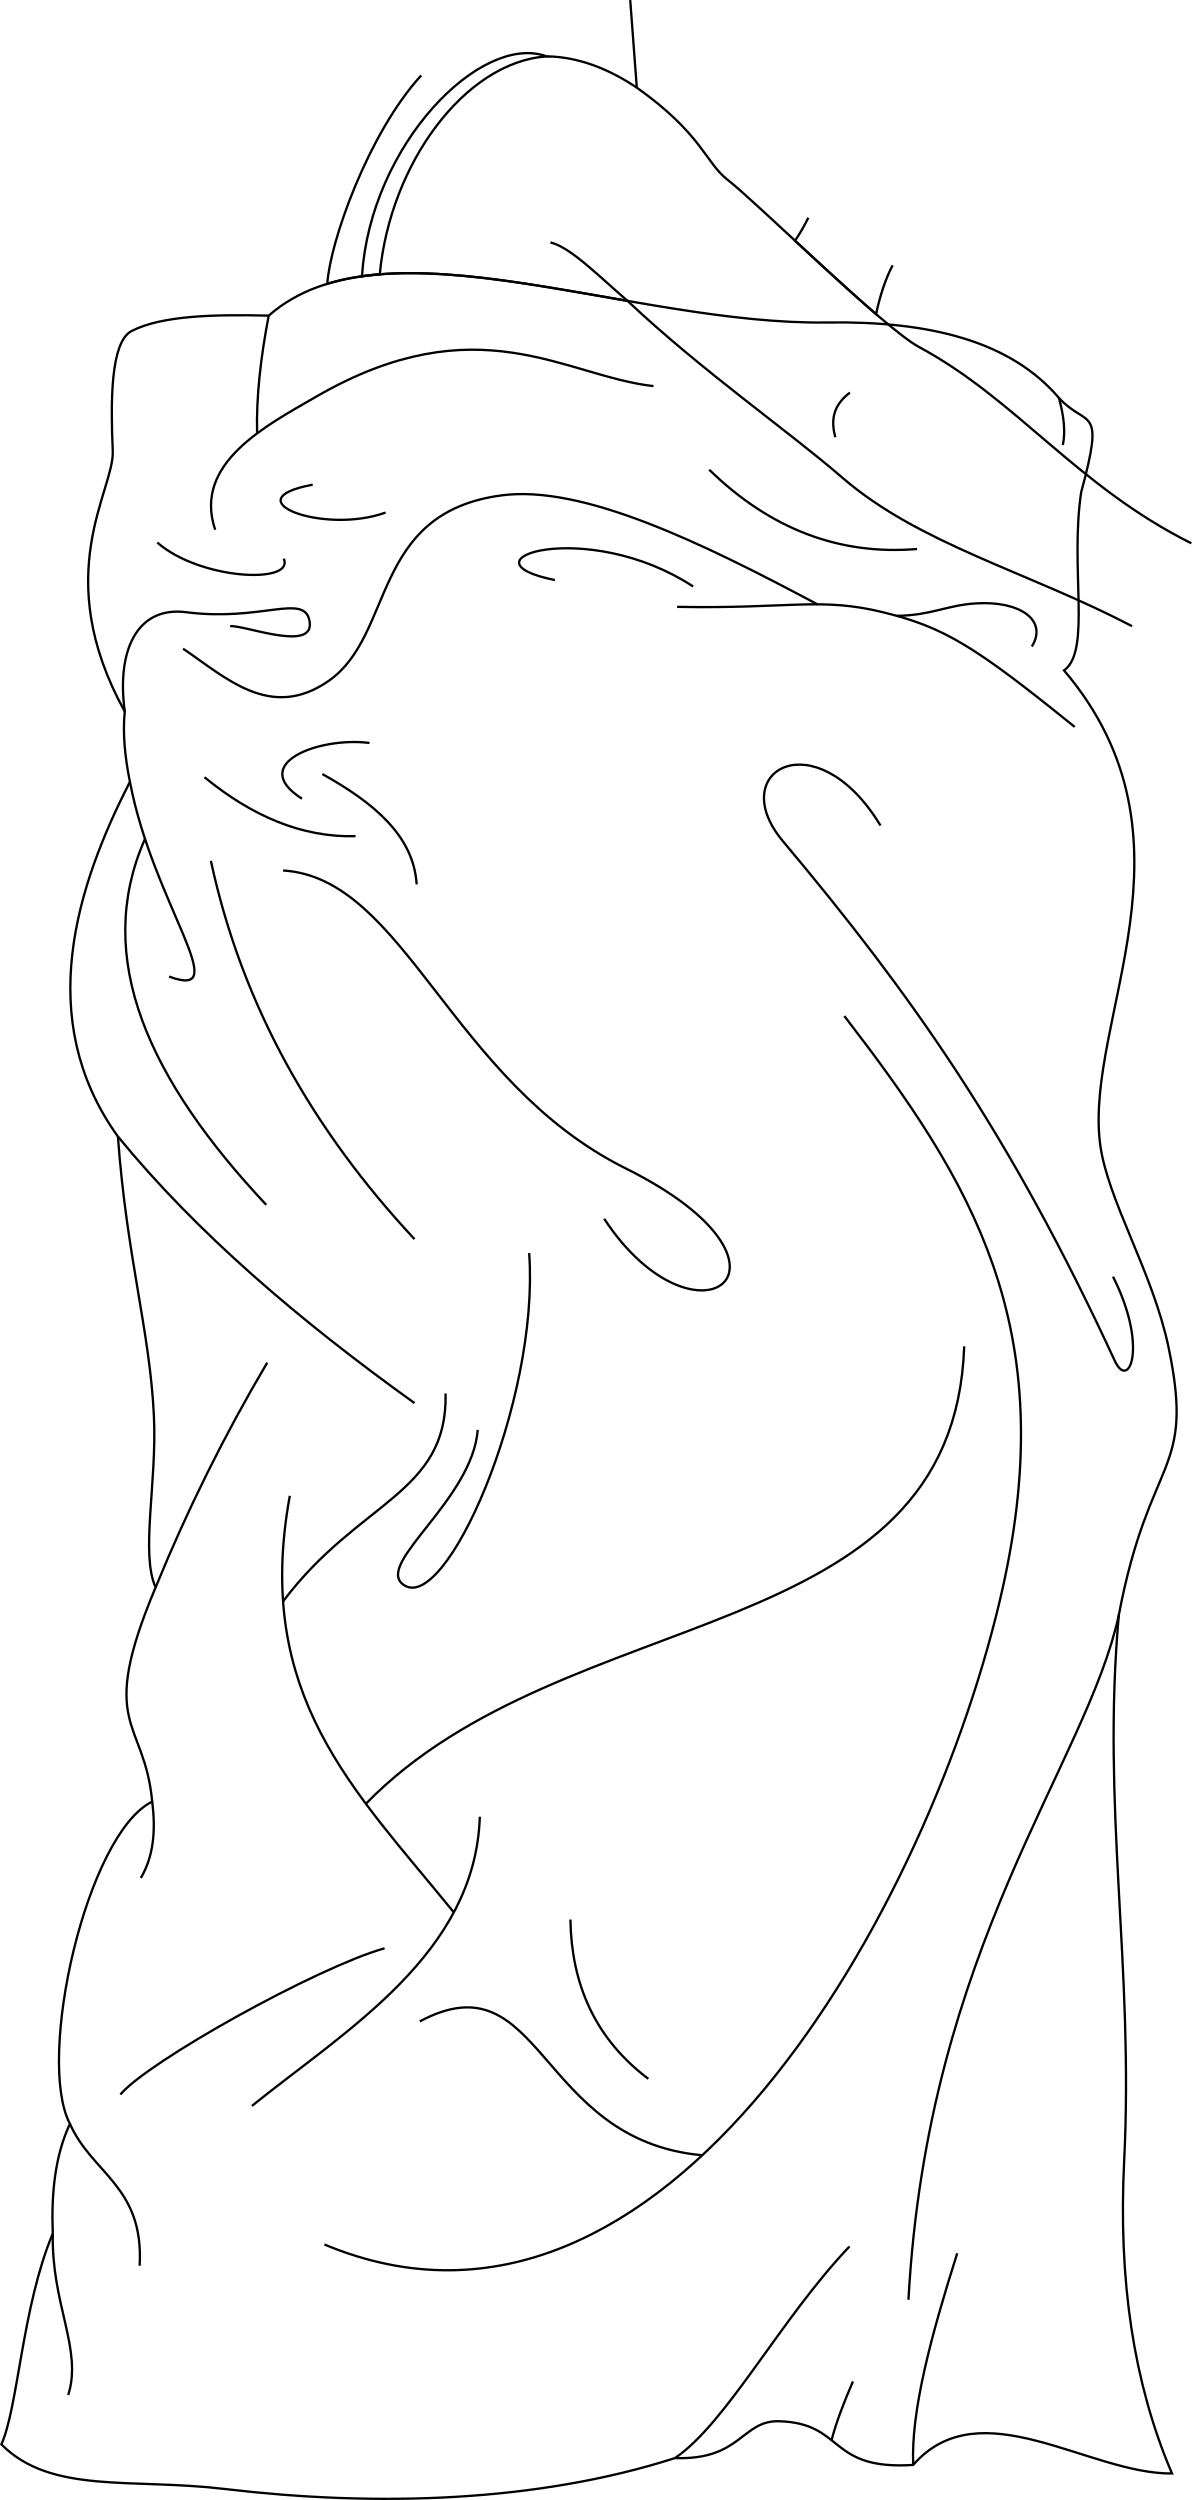
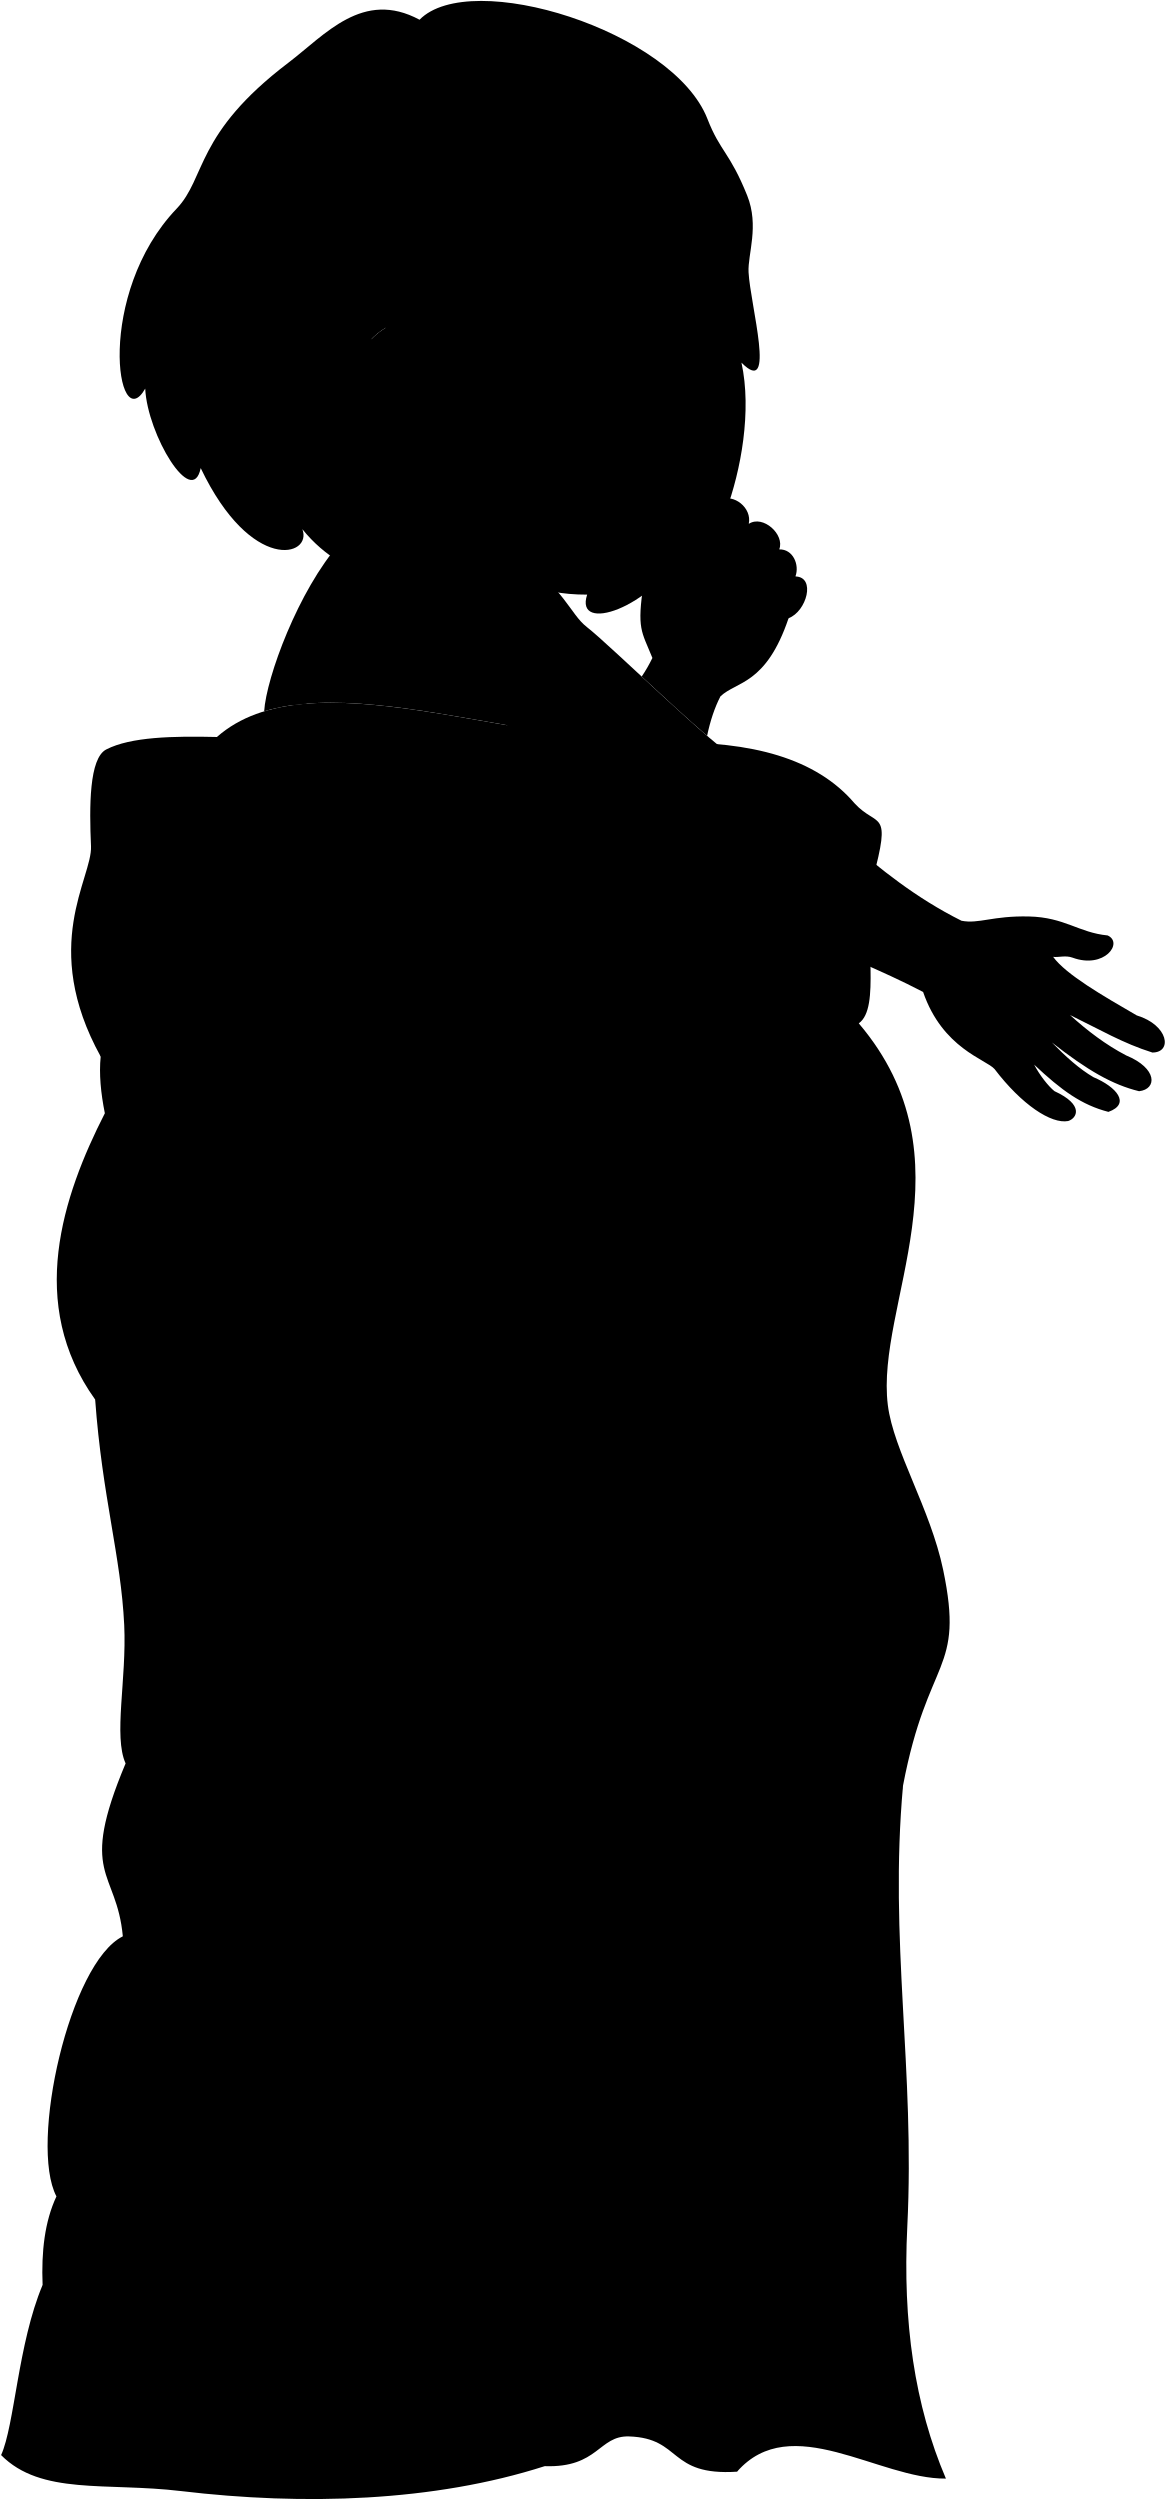
- <svg xmlns="http://www.w3.org/2000/svg" id="presence" viewBox="0 0 1026.21 2152.57">
-   <defs>
-     <style>
-       .cls-1 {
-         fill: none;
-         stroke: #000;
-         stroke-miterlimit: 10;
-         stroke-width: 2px;
-       }
-     </style>
-   </defs>
-   <path id="lizBlanket" class="cls-1" d="M231.41,271.76c98.41-86.8,311.07,8.51,481.1,5.91,89.08-1.37,158,16.51,199.23,64.93,24.63,26.7,39.93,4.52,19.19,81.17-9.86,65.61,8.87,136.54-14.76,153.48,123.46,145.42,17.55,300.2,31,407.31,6.08,48.45,45.39,110.47,59,175.61,23,110-16.28,91-42.8,230.22-15,166,12.93,301.79,4.56,470.43-5.06,101.78,7.76,190.64,41.19,268.93-71.63.67-165.12-73.26-222.84-7.38-73.82,4.79-58.59-35.73-115.13-37.61-32.61-1.09-32.61,33.7-90,31.71-118.37,38-256.78,42.21-388.13,26.56-79.67-9.49-149.12,4.78-191.84-38.37,14.46-31.86,17.87-118.72,44.27-181.52-1.44-35.53,2.25-67.8,14.76-94.45-29.36-55.93,14.13-249.43,70.83-277.44-6.7-72-48-63.3,2.95-184.47-13.15-29.09,1.27-89.67-1.47-147.58-3.48-73.47-23.39-136.48-31-240.59-73.11-101.92-34.83-217,10.33-305.44-4.33-21.64-6.31-42.06-4.43-60.51-65.2-118.1-8.83-190.45-10.33-224.31C95.25,346.13,95,294.52,113.35,285,139.39,271.58,184.93,270.66,231.41,271.76Z" />
-   <g id="blanketFoldLine">
-     <path class="cls-1" d="M45.47,1923.14c-1.37,60.94,25.77,99.74,13.27,139" />
-     <path class="cls-1" d="M60.23,1828.69c19,43.11,63.93,53.85,60,122.19" />
-     <path class="cls-1" d="M331.14,1677.51c-58.58,16.59-204,97.63-227.49,125.94" />
-     <path class="cls-1" d="M413.15,1564.25c-3.9,118.14-115.2,183.55-196.24,249" />
-     <path class="cls-1" d="M131.06,1551.25c3.14,24.74,1.23,47.25-9.83,65.72" />
-     <path class="cls-1" d="M581.17,2116.47c44.74-30.36,90.72-119.7,150.27-182.19" />
-     <path class="cls-1" d="M824.19,1940.14c-22,69.53-40,135.38-37.89,182.23" />
-     <path class="cls-1" d="M716,2101.06c4-15.47,10.64-32.64,18.41-50.59" />
-     <path class="cls-1" d="M963.39,1390.39c-27.89,128.95-164.58,285.16-181.18,589.78" />
-     <path class="cls-1" d="M134,1366.78a1476.3,1476.3,0,0,1,96.09-193.49" />
-     <path class="cls-1" d="M727,874.83c109.87,142.67,186.95,267.3,136.11,493.6-61.05,271.78-290.26,687.11-583.8,564.12" />
-     <path class="cls-1" d="M758.14,710.84c-55.54-91.91-134.91-47.26-84,13.48,110,131.18,194.69,250.26,285.7,447.33,12.33,26.69,28.87-12.45-1.5-72.39" />
-     <path class="cls-1" d="M390.76,1646.61C304.91,1540.86,218.1,1460,249.53,1287.92" />
-     <path class="cls-1" d="M315,1553.11c172.47-176.88,506.23-132,515.21-393.9" />
-     <path class="cls-1" d="M491.14,1652.78c.89,56.93,22.1,103.25,67.09,137.16" />
-     <path class="cls-1" d="M604.67,1855.73c-142.6-12.86-137.39-171.64-243.24-115.25" />
-     <path class="cls-1" d="M101.55,978.61c67.87,83,156.13,158.34,255.35,229.49" />
-     <path class="cls-1" d="M243.73,1378.84c65.19-86.78,141.78-92.31,139.93-179" />
-     <path class="cls-1" d="M411.34,1231.16c-4.61,60-87.65,114.42-64.59,132.87,36,28.82,118.11-156.86,108.88-285.11" />
-     <path class="cls-1" d="M111.88,673.17c19.88,104.94,90.93,188.91,33.72,167.69" />
-     <path class="cls-1" d="M124.85,722.29c-45.6,103.14,4.41,208.54,104.38,315.1" />
-     <path class="cls-1" d="M181.59,741.21c26.9,125.22,88.21,232.28,175.31,325.71" />
-     <path class="cls-1" d="M243.73,749.51C348.6,756,388,931,538.68,1006c169.55,84.43,60.9,164.24-18.46,43.37" />
-     <path class="cls-1" d="M176.05,669.23c40.49,33.11,83.52,52,130.1,50.75" />
-     <path class="cls-1" d="M318.15,639.71c-43.37-5.54-105.36,18-58.13,48" />
-     <path class="cls-1" d="M277.55,666.47c43.83,24.51,78.63,52.88,81.2,95" />
-     <path class="cls-1" d="M789.65,472.7c-66.69,5.58-126.39-17-179-68.28" />
-     <path class="cls-1" d="M911.74,342.6c4.3,15.48,5.83,29.26,3.4,40.59" />
-     <path class="cls-1" d="M562.67,332.45C487,324.14,411.37,261,272,341.67c-43.22,25-106,57.42-86.73,114.42" />
-     <path class="cls-1" d="M221.37,373.19c-.83-31.19,3.06-65.34,10-101.43" />
-     <path class="cls-1" d="M244.33,481c9.71,22.18-72,18.46-108.88-13.84" />
-     <path class="cls-1" d="M269.25,417.33c-70.13,12.92,9.22,43.37,62.74,24" />
-     <path class="cls-1" d="M107.45,612.66c-7.28-52.7,10.64-91,52.92-85.52,64.59,8.3,101.49-16.61,106.11,7.38,5.33,27.72-55.36,3.69-68.28,4.61" />
-     <path class="cls-1" d="M157.6,558.51c36.91,24.91,75.54,62.57,125.49,27.68,57.07-39.87,35.77-144.5,148.55-159.63,69.54-9.33,171.58,40.13,272.2,93.8" />
-     <path class="cls-1" d="M596.81,505c-91.35-60-205.77-23.07-119-5.53" />
-     <path class="cls-1" d="M583,522.52c96,1.85,123.48-8.57,177.16,4.62,52.59,12.91,78.43,28.6,165.16,98.73" />
-     <path class="cls-1" d="M888.44,556.66c13.82-22.12-9.38-39.55-48.18-37.12-25.28,1.57-37.91,10.26-68.17,10.72" />
+ <svg viewBox="0 0 1243.65 2667.06">
+   <path class="lizBlanket" d="M231.41,786.24c98.41-86.79,311.07,8.51,481.1,5.91,89.08-1.37,158,16.51,199.23,64.93,24.63,26.7,39.93,4.52,19.19,81.17-9.86,65.62,8.87,136.54-14.76,153.48,123.46,145.42,17.55,300.2,31,407.31,6.08,48.46,45.39,110.48,59,175.62,23,110-16.28,91-42.8,230.22-15,166,12.93,301.78,4.56,470.42-5.06,101.78,7.76,190.64,41.19,268.93-71.63.67-165.12-73.25-222.84-7.37-73.82,4.78-58.59-35.73-115.13-37.62-32.61-1.08-32.61,33.7-90,31.71-118.37,38-256.78,42.21-388.13,26.57-79.67-9.5-149.12,4.77-191.84-38.37,14.46-31.87,17.87-118.73,44.27-181.52-1.44-35.54,2.25-67.8,14.76-94.45-29.36-55.93,14.13-249.43,70.83-277.45-6.7-72-48-63.3,2.95-184.47-13.15-29.09,1.27-89.67-1.47-147.57-3.48-73.48-23.39-136.48-31-240.6-73.11-101.92-34.83-216.95,10.33-305.44-4.33-21.63-6.31-42.06-4.43-60.5-65.2-118.1-8.83-190.46-10.33-224.32C95.25,860.61,95,809,113.35,799.53,139.39,786.06,184.93,785.14,231.41,786.24Z" />
+   <g class="blanketFoldLine">
+     <path d="M45.47,2437.63c-1.37,60.93,25.77,99.73,13.27,139" />
+     <path d="M60.23,2343.18c19,43.1,63.93,53.84,60,122.19" />
+     <path d="M331.14,2192c-58.58,16.6-204,97.63-227.49,126" />
+     <path d="M413.15,2078.73c-3.9,118.14-115.2,183.56-196.24,249" />
+     <path d="M131.06,2065.73c3.14,24.74,1.23,47.26-9.83,65.73" />
+     <path d="M581.17,2631c44.74-30.35,90.72-119.7,150.27-182.18" />
+     <path d="M824.19,2454.63c-22,69.53-40,135.37-37.89,182.23" />
+     <path d="M716,2615.54c4-15.47,10.64-32.63,18.41-50.59" />
+     <path d="M963.39,1904.88C935.5,2033.82,798.81,2190,782.21,2494.66" />
+     <path d="M134,1881.26a1476.3,1476.3,0,0,1,96.09-193.49" />
+     <path d="M727,1389.31c109.87,142.67,186.95,267.3,136.11,493.6C802,2154.69,572.83,2570,279.29,2447" />
+     <path d="M758.14,1225.32c-55.54-91.91-134.91-47.25-84,13.48,110,131.18,194.69,250.26,285.7,447.33,12.33,26.69,28.87-12.45-1.5-72.39" />
+     <path d="M390.76,2161.09c-85.85-105.75-172.66-186.57-141.23-358.68" />
+     <path d="M315,2067.59c172.47-176.88,506.23-132,515.21-393.9" />
+     <path d="M491.14,2167.26c.89,56.93,22.1,103.26,67.09,137.16" />
+     <path d="M604.67,2370.21c-142.6-12.86-137.39-171.64-243.24-115.25" />
+     <path d="M101.55,1493.09c67.87,83,156.13,158.35,255.35,229.49" />
+     <path d="M243.73,1893.32c65.19-86.77,141.78-92.31,139.93-179" />
+     <path d="M411.34,1745.65c-4.61,60-87.65,114.41-64.59,132.87,36,28.82,118.11-156.86,108.88-285.12" />
+     <path d="M111.88,1187.65c19.88,104.95,90.93,188.91,33.72,167.69" />
+     <path d="M124.85,1236.77c-45.6,103.14,4.41,208.54,104.38,315.11" />
+     <path d="M181.59,1255.69C208.49,1380.92,269.8,1488,356.9,1581.4" />
+     <path d="M243.73,1264c104.87,6.46,144.23,181.47,294.95,256.52,169.55,84.43,60.9,164.24-18.46,43.36" />
+     <path d="M176.05,1183.72c40.49,33.11,83.52,52,130.1,50.75" />
+     <path d="M318.15,1154.19c-43.37-5.54-105.36,18-58.13,48" />
+     <path d="M277.55,1181c43.83,24.51,78.63,52.89,81.2,95" />
+     <path d="M789.65,987.18c-66.69,5.58-126.39-17-179-68.28" />
+     <path d="M911.74,857.08c4.3,15.48,5.83,29.26,3.4,40.6" />
+     <path d="M562.67,846.93C487,838.62,411.37,775.52,272,856.16c-43.22,25-106,57.41-86.73,114.41" />
+     <path d="M221.37,887.67c-.83-31.18,3.06-65.33,10-101.43" />
+     <path d="M244.33,995.48c9.71,22.18-72,18.46-108.88-13.84" />
+     <path d="M269.25,931.82c-70.13,12.92,9.22,43.36,62.74,24" />
+     <path d="M107.45,1127.15c-7.28-52.71,10.64-91,52.92-85.53,64.59,8.3,101.49-16.61,106.11,7.38,5.33,27.72-55.36,3.69-68.28,4.61" />
+     <path d="M157.6,1073c36.91,24.91,75.54,62.58,125.49,27.68,57.07-39.87,35.77-144.5,148.55-159.63,69.54-9.32,171.58,40.13,272.2,93.8" />
+     <path d="M596.81,1019.47c-91.35-60-205.77-23.06-119-5.53" />
+     <path d="M583,1037c96,1.84,123.48-8.57,177.16,4.61,52.59,12.92,78.43,28.6,165.16,98.73" />
+     <path d="M888.44,1071.14c13.82-22.12-9.38-39.55-48.18-37.12-25.28,1.58-37.91,10.27-68.17,10.73" />
  </g>
-   <g id="skinIndian">
-     <path class="cls-1" d="M696,187.43a159.75,159.75,0,0,1-11.46,19.86c23.14,21.46,48.68,45.08,69.78,63.23,3.27-15.52,8-30.13,14.23-42.11" />
-     <path class="cls-1" d="M1025.76,467.8c-98.89-49.45-150.15-123.59-234.45-169-30.37-16.35-137.86-122.9-165.18-144.29-18.64-14.59-21.89-39.34-77.82-79.06L542.64.08" />
-     <path class="cls-1" d="M362.68,64.92c-45.39,49.45-78.63,143.48-80.87,179.46,68.31-20.84,162.31-2,258.53,14.71C603.43,318.65,679,371.22,725,411.05c66.47,57.56,159.69,81.07,249.67,128.08" />
+   <circle class="hairBlackDark" cx="385.73" cy="448.04" r="86.84" />
+   <g class="hairBlack">
+     <path d="M424.22,372.49c-20,29.07-31,32.92-47,20.43,7.31-19.6,19.4-34.81,35.26-43.82C415,352.62,418.4,363,424.22,372.49Z" />
+     <path d="M626.38,634.37c-13.84,42.07,68.7,14.6,102.94-48.17,15.1,55.67,84.1-96.59,61.69-199.34,37.66,38.09,9.37-61.69,7.57-96.42-1-19.24,11.64-49.32-1.49-81.93-18.64-46.27-28.76-46.69-42.36-81.62C718.13,32.82,501.82-34.32,447.58,21.05,387.08-11.53,347,37,307.65,66.91c-99.94,75.92-87.58,122.56-119.2,155.68-86.95,91-63.79,245.19-33.53,192,2.33,49.17,50.14,128.58,59.2,84.77,54,113,119.6,94.38,108.44,65.17,48.05,59.91,124.6,63.52,101.58,24.58-76.19-104.31-66.35-209-11.68-240C614.07,349.1,407.77,634.62,626.38,634.37Z" />
  </g>
-   <g id="skinOverlapLine">
-     <path class="cls-1" d="M473.93,208.72c17.31,4.21,40.89,28.37,66.41,50.37" />
-     <path class="cls-1" d="M548.31,75.46c-25.06-16.72-50.88-26.53-77.71-26.95" />
+   <g class="hairOverlapLine">
+     <path d="M749.78,280.51c8.83,7.05,17.21-1.46,18.73-19.35" />
+     <path d="M560.57,243.85c-19.91-4.81-23.24-16,6.73-19.28" />
  </g>
-   <path id="skinCreaseLine" class="cls-1" d="M731.77,338.05c-11.1,8.52-17.78,19.77-12.52,38.38" />
-   <path id="lizUndershirt" class="cls-1" d="M327,236.2c8.88-95.09,73-182.59,143.62-187.69C414.29,28,318.91,124.05,311.66,237.89Q319.18,236.83,327,236.2Z" />
+   <g class="skinIndian">
+     <path d="M768.59,742.89c-6.24,12-11,26.59-14.23,42.11-21.1-18.15-46.64-41.76-69.78-63.23A159.75,159.75,0,0,0,696,701.91c-11.7-29-16.74-30.37-9.31-80,7.8-52.19,25.6-41.54,38.71-65.13,5.76-7.87,16.25-3.15,18.34,3.67,6.3-11,3.67-17.3,24.64-27.27,14.18-6.73,34.08,8.39,30.41,25.69,15.2-10,38.8,11.54,32.5,27.26,14.68-.52,21.88,16.38,17.3,28.84,22,.52,12,37.28-7.33,44.56C817.18,730.78,785.72,726.58,768.59,742.89Z" />
+     <path d="M1212.66,1083.24c-36-20.89-75.37-43.51-89.16-62.46,5.6.86,13.12-1.91,20.68.86,34,12.49,54.7-15.93,37.47-23.69-31-3-45.66-19.38-84-20.24-38.87-.87-53.41,8.18-71.9,4.57-98.89-49.45-150.15-123.59-234.45-169C760.94,796.94,653.45,690.39,626.13,669c-18.64-14.6-21.89-39.35-77.82-79.07,1.52-40.07,20-62.1,44.69-76.5,0,0-42.23-164.34-180.54-164.34,2.51,3.52,5.94,13.91,11.76,23.39-9.23,13.42-16.54,21.46-23.32,25,7.78,75.28-24.27,166.11-38.22,181.92-44.41,50.33-78.63,143.47-80.87,179.45,68.31-20.84,162.31-2,258.53,14.71C603.43,833.13,679,885.7,725,925.54c66.47,57.55,169.81,85.7,259.79,132.71,20.68,60.3,67.19,71.93,76.24,82.27,28.86,37.9,60.44,58.86,78.53,55.41,9.47-3,17.23-17.23-14.65-31.87-6.46-5.17-15.74-16.92-21.67-28.28,29.29,27.57,50.82,43.08,79.25,50.4,24.12-8.62,8.62-26.71-15.94-37-15-8.72-29.72-22-44.36-37.05,37.9,29.72,64.61,45.09,93,52,19.38-2.15,19.81-24.41-13.79-38.19-21.78-11.38-41.38-26.3-59.87-43.07,31.88,15.5,56.43,30.15,87.87,40C1251,1122.86,1246.69,1093.57,1212.66,1083.24Z" />
+     <path d="M473.34,457.88C491.84,502.77,538.7,530.61,583,558c23,14.21,37,31.4,63.11,33.95,52.15-3.07,16.08-55,54.35-64.75,5.48.07,11.48-14,3.74-23.67,6.31.43,13.75-2.24,14.1-7,1.14-3.57-3.23-14.62-2.41-27.54,10.77-1.95,21.66,11.88,33.83,3.11,20.42-14.73-7.77-69.15-20.86-105.06-9-24.7,20.47-29.46,20.55-84.93-12.74-15.84-18.34-37.45-9.84-95.8-9.91,90.32-115.32,99.23-74.06,59.34-41.57,16.31-68.41,7.93-105.31-.19C540.57,256.78,536.93,277.14,533,300c-4.06,23.22-42.32,12-60.45-23.31-12.68-78.25-128.18-21.09-60.42,74,6.13,8.6,17.81,58.26,56.21,35.27" />
+   </g>
+   <g class="skinOverlapLine">
+     <path d="M473.93,723.2c17.31,4.21,40.89,28.37,66.41,50.37" />
+     <path d="M548.31,589.94c-25.06-16.72-50.88-26.53-77.71-27" />
+     <path d="M743.78,560.4c2.79,14.49.47,28.67-14.44,42.06-6.42,16,1,31.13-14.76,43.32" />
+     <path d="M798.83,558.82c-1.46,7.38-4.34,11.23-6.27,19.57-5.13,11.88-35.3,2.57-28.24-28.24" />
+     <path d="M831.33,586.08c-2.31,19.8-15,24.72-18.23,39.49-9.63,17-41.72-.32-18.29-31.77" />
+     <path d="M777.9,582.29a99.58,99.58,0,0,1-7.48,16.32" />
+     <path d="M848.63,614.92c-12.1,30.54-19.81,28.3-27.83,38.25-12.19,13.15-27.92-6.74-18.61-20.94" />
+     <path d="M841.3,659.48c-5.1,3-17.61,11.66-24.48-3.19" />
+     <path d="M729.34,602.46c-4.55,2.16-9,3.63-13,3.14" />
+   </g>
+   <g class="skinFoldLine">
+     <path d="M1123.5,1020.78a62.49,62.49,0,0,0-10.46-10.87" />
+     <path d="M776.1,604.16c-3.31-5.36-8.41-7.9-15.39-7.47" />
+     <path d="M462.12,290.4c-4.3-60.18-86.13-28.74-40.38,45.13" />
+     <path d="M458.52,312c-19.06,5.92,8.77,31.51-5.64,34.82-10,2.31-8.29-20.37-18.09-27.45-22.17-16-4.72-39.3,12.54-26.31" />
+   </g>
+   <g class="skinCreaseLine">
+     <path d="M739.43,621.26c14.38,18.81,21.51,43.07,17.13,76" />
+     <path d="M771.49,622.14c-5.51,20.33,7,38,30.31,54" />
+     <path d="M731.77,852.53c-11.1,8.53-17.78,19.77-12.52,38.39" />
+   </g>
+   <path class="lizUndershirt" d="M327,750.68C335.86,655.6,400,568.09,470.6,563c-56.31-20.55-151.69,75.54-158.94,189.38Q319.18,751.31,327,750.68Z" />
+   <g class="head48__edited">
+     <path class="lipFemaleBrown" d="M677.72,476.44c9.34,5.75,18.28,5.13,25.77,8.79,9.84,4.79,9.16,8.51,15.18,9.7h0c-.35,4.75-7.89,7.4-14.1,7,7.74,9.7,1.74,23.74-3.74,23.66C681.71,514.83,684.17,493.56,677.72,476.44Z" />
+     <path class="lipBorderLine" d="M704.57,501.92c-3.85-6.9-16.25-11.65-26.85-25.48" />
+     <path class="cheekLine" d="M686.13,447.45c-5,24.05-17,18.83-23.9,53.89" />
+     <g class="noseLine">
+       <path d="M732.62,452.66c-8-3.31-18.37-5.64-27.35.53" />
+       <path d="M692.85,449c-7.51-6.24-3.61-20.95,4-25.58" />
+     </g>
+     <path class="eyeLidLine" d="M697.87,358.5c13.28,1.64,15.16-4.82,12.71-9.66,7.13-2.83,6.22-25.06,1.73-30.54" />
+     <path class="eyeLashLine" d="M669.52,328.22c23.42,5.19,32.2,15,41.06,20.62" />
+     <path class="eyebrowBlack" d="M663.06,287.83c23.18-11.79,65-1.12,78.1,13.77,4.23,4.82-6.14,11.89-11,7.41C714.18,294.41,689.7,282.75,663.06,287.83Z" />
+   </g>
</svg>
